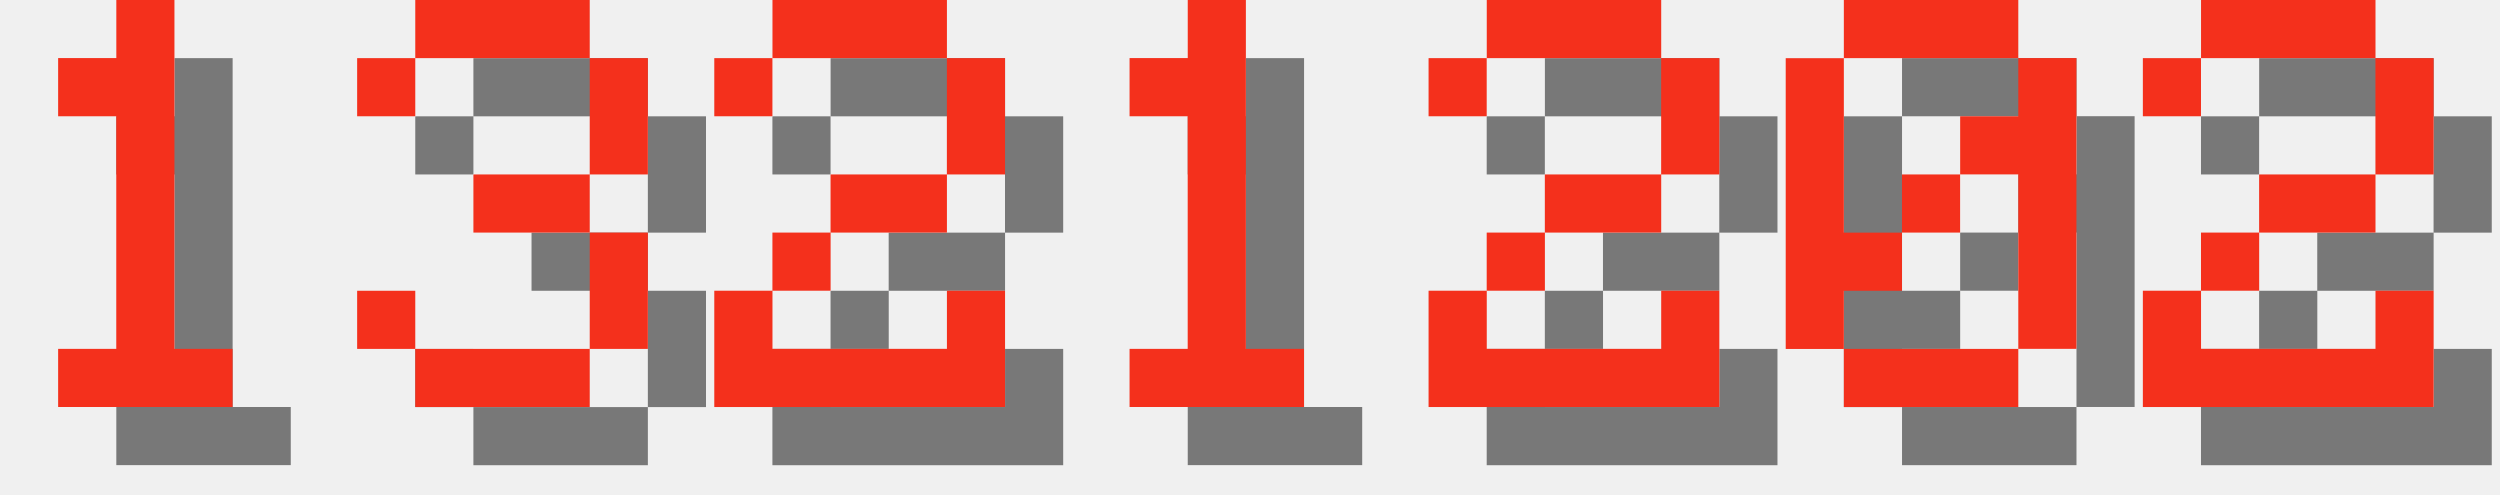
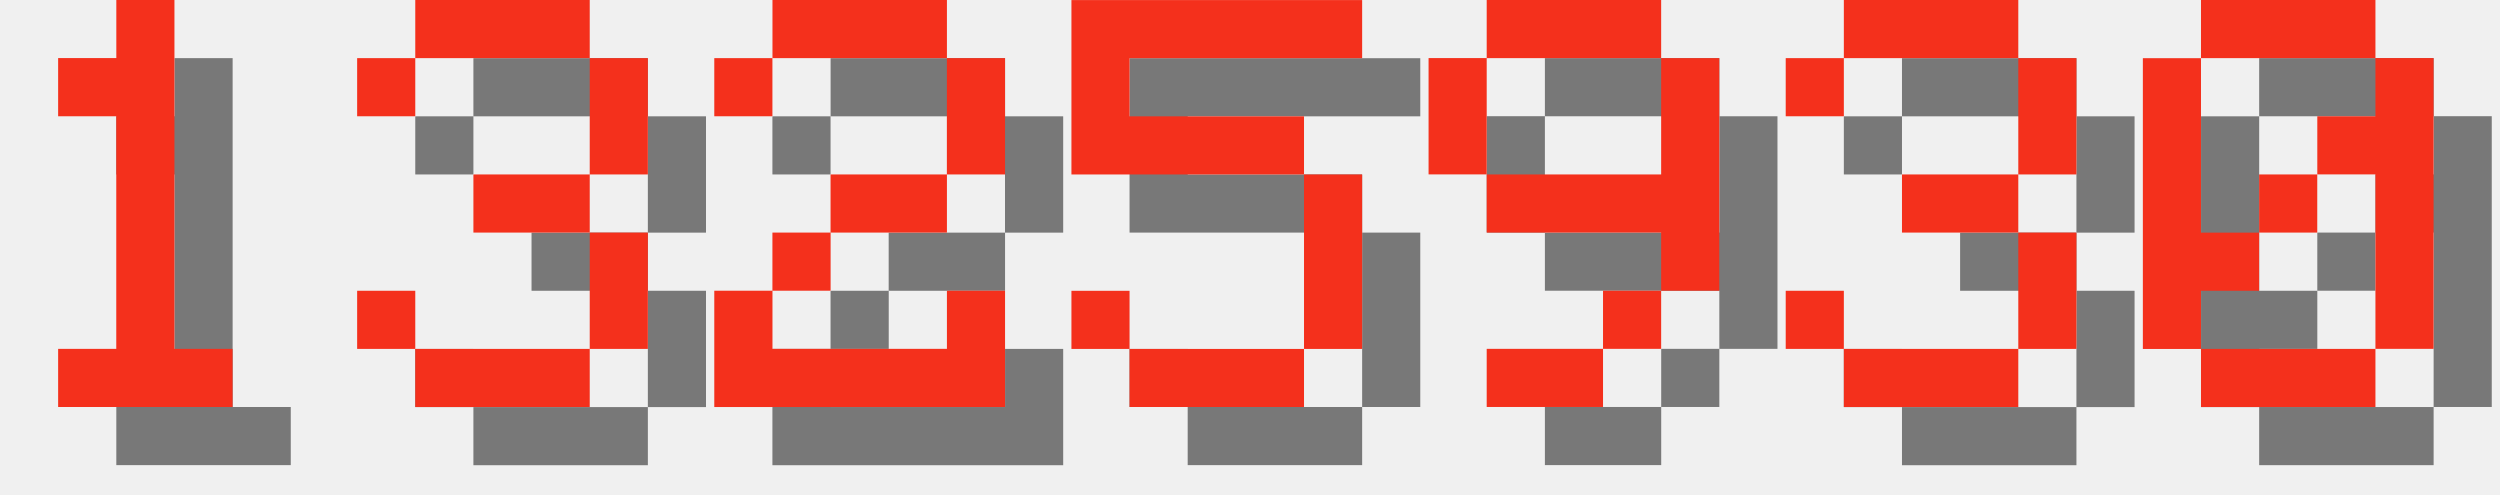
<svg xmlns="http://www.w3.org/2000/svg" version="1.1" width="182.0" height="36">
  <style>
        .text-foreground {
            fill: #F4301C;
        }
        .text-shadow {
            fill: #000000;
            fill-opacity: 0.5;
        }
    </style>
  <g class="digit" id="digit_1" transform="translate(0.0, 0), scale(4)">
    <path id="digit_1_shadow" class="text-shadow" d="m2.117 2.117v1.058h1.058v4.233h-1.058v1.058h3.175v-1.058h-1.058v-6.35h-1.058v1.058h-1.058z" fill-opacity=".5" style="paint-order:stroke fill markers" />
    <path id="digit_1_fg" class="text-foreground" d="m1.058 1.058v1.058h1.058v4.233h-1.058v1.058h3.175v-1.058h-1.058v-6.35h-1.058v1.058h-1.058z" fill="#fff" style="paint-order:stroke fill markers" />
  </g>
  <g class="digit" id="digit_3" transform="translate(26.0, 0), scale(4)">
    <path id="digit_3_shadow" class="text-shadow" d="m1.058 2.117v1.058h1.058v-1.058h3.175v2.117h-2.117v1.058h2.117v2.117h-3.175v-1.058h-1.058v1.058h1.058v1.058h3.175v-1.058h1.058v-2.117h-1.058v-1.058h1.058v-2.117h-1.058v-1.058h-3.175v1.058h-1.058z" fill-opacity=".5" style="paint-order:stroke fill markers" />
    <path id="digit_3_fg" class="text-foreground" d="m0 1.058v1.058h1.058v-1.058h3.175v2.117h-2.117v1.058h2.117v2.117h-3.175v-1.058h-1.058v1.058h1.058v1.058h3.175v-1.058h1.058v-2.117h-1.058v-1.058h1.058v-2.117h-1.058v-1.058h-3.175v1.058h-1.058z" fill="#fff" style="paint-order:stroke fill markers" />
  </g>
  <g class="digit" id="digit_2" transform="translate(52.0, 0), scale(4)">
    <path id="digit_2_shadow" class="text-shadow" d="m1.058 2.117v1.058h1.058v-1.058h3.175v2.117h-2.117v1.058h-1.058v1.058h-1.058v2.117h5.292v-2.117h-1.058v1.058h-3.175v-1.058h1.058v-1.058h2.117v-1.058h1.058v-2.117h-1.058v-1.058h-3.175v1.058h-1.058z" fill-opacity=".5" style="paint-order:stroke fill markers" />
    <path id="digit_2_fg" class="text-foreground" d="m0 1.058v1.058h1.058v-1.058h3.175v2.117h-2.117v1.058h-1.058v1.058h-1.058v2.117h5.292v-2.117h-1.058v1.058h-3.175v-1.058h1.058v-1.058h2.117v-1.058h1.058v-2.117h-1.058v-1.058h-3.175v1.058h-1.058z" fill="#fff" style="paint-order:stroke fill markers" />
  </g>
-   <g class="digit" id="digit_1" transform="translate(78.0, 0), scale(4)">
-     <path id="digit_1_shadow" class="text-shadow" d="m2.117 2.117v1.058h1.058v4.233h-1.058v1.058h3.175v-1.058h-1.058v-6.35h-1.058v1.058h-1.058z" fill-opacity=".5" style="paint-order:stroke fill markers" />
-     <path id="digit_1_fg" class="text-foreground" d="m1.058 1.058v1.058h1.058v4.233h-1.058v1.058h3.175v-1.058h-1.058v-6.35h-1.058v1.058h-1.058z" fill="#fff" style="paint-order:stroke fill markers" />
+   <g class="digit" id="digit_5" transform="translate(78.0, 0), scale(4)">
+     <path id="digit_5_shadow" class="text-shadow" d="m1.058 1.058v3.175h4.233v3.175h-3.175v-1.058h-1.058v1.058h1.058v1.058h3.175v-1.058h1.058v-3.175h-1.058v-1.058h-3.175v-1.058h4.233v-1.058h-5.292z" fill-opacity=".5" style="paint-order:stroke fill markers" />
+     <path id="digit_5_fg" class="text-foreground" d="m0 0v3.175h4.233v3.175h-3.175v-1.058h-1.058v1.058h1.058v1.058h3.175v-1.058h1.058v-3.175h-1.058v-1.058h-3.175v-1.058h4.233v-1.058h-5.292z" fill="#fff" style="paint-order:stroke fill markers" />
  </g>
-   <g class="digit" id="digit_2" transform="translate(104.0, 0), scale(4)">
-     <path id="digit_2_shadow" class="text-shadow" d="m1.058 2.117v1.058h1.058v-1.058h3.175v2.117h-2.117v1.058h-1.058v1.058h-1.058v2.117h5.292v-2.117h-1.058v1.058h-3.175v-1.058h1.058v-1.058h2.117v-1.058h1.058v-2.117h-1.058v-1.058h-3.175v1.058h-1.058z" fill-opacity=".5" style="paint-order:stroke fill markers" />
-     <path id="digit_2_fg" class="text-foreground" d="m0 1.058v1.058h1.058v-1.058h3.175v2.117h-2.117v1.058h-1.058v1.058h-1.058v2.117h5.292v-2.117h-1.058v1.058h-3.175v-1.058h1.058v-1.058h2.117v-1.058h1.058v-2.117h-1.058v-1.058h-3.175v1.058h-1.058z" fill="#fff" style="paint-order:stroke fill markers" />
+   <g class="digit" id="digit_9" transform="translate(104.0, 0), scale(4)">
+     <path id="digit_9_shadow" class="text-shadow" d="m2.117 1.058v1.058h3.175v-1.058h-3.175zm3.175 1.058v2.117h-3.175v1.058h3.175v1.058h1.058v-4.233h-1.058zm0 4.233h-1.058v1.058h1.058v-1.058zm-1.058 1.058h-2.117v1.058h2.117v-1.058zm-2.117-3.175v-2.117h-1.058v2.117h1.058z" fill-opacity=".5" style="paint-order:stroke fill markers" />
+     <path id="digit_9_fg" class="text-foreground" d="m1.058 0v1.058h3.175v-1.058h-3.175zm3.175 1.058v2.117h-3.175v1.058h3.175v1.058h1.058v-4.233h-1.058zm0 4.233h-1.058v1.058h1.058v-1.058zm-1.058 1.058h-2.117v1.058h2.117v-1.058zm-2.117-3.175v-2.117h-1.058v2.117h1.058z" fill="#fff" style="paint-order:stroke fill markers" />
  </g>
-   <g class="digit" id="digit_0" transform="translate(130.0, 0), scale(4)">
+   <g class="digit" id="digit_3" transform="translate(130.0, 0), scale(4)">
+     <path id="digit_3_shadow" class="text-shadow" d="m1.058 2.117v1.058h1.058v-1.058h3.175v2.117h-2.117v1.058h2.117v2.117h-3.175v-1.058h-1.058v1.058h1.058v1.058h3.175v-1.058h1.058v-2.117h-1.058v-1.058h1.058v-2.117h-1.058v-1.058h-3.175v1.058h-1.058z" fill-opacity=".5" style="paint-order:stroke fill markers" />
+     <path id="digit_3_fg" class="text-foreground" d="m0 1.058v1.058h1.058v-1.058h3.175v2.117h-2.117v1.058h2.117v2.117h-3.175v-1.058h-1.058v1.058h1.058v1.058h3.175v-1.058h1.058v-2.117h-1.058v-1.058h1.058v-2.117h-1.058v-1.058h-3.175v1.058h-1.058z" fill="#fff" style="paint-order:stroke fill markers" />
+   </g>
+   <g class="digit" id="digit_0" transform="translate(156.0, 0), scale(4)">
    <path id="digit_0_shadow" class="text-shadow" d="m2.117 1.058v1.058h3.175v-1.058h-3.175zm3.175 1.058v1.058h-1.058v1.058h1.058v3.175h1.058v-5.292h-1.058zm0 5.292h-3.175v1.058h3.175v-1.058zm-3.175 0v-1.058h1.058v-1.058h-1.058v-3.175h-1.058v5.292h1.058zm1.058-2.117h1.058v-1.058h-1.058v1.058z" fill-opacity=".5" style="paint-order:stroke fill markers" />
    <path id="digit_0_fg" class="text-foreground" d="m1.058 0v1.058h3.175v-1.058h-3.175zm3.175 1.058v1.058h-1.058v1.058h1.058v3.175h1.058v-5.292h-1.058zm0 5.292h-3.175v1.058h3.175v-1.058zm-3.175 0v-1.058h1.058v-1.058h-1.058v-3.175h-1.058v5.292h1.058zm1.058-2.117h1.058v-1.058h-1.058v1.058z" fill="#fff" style="paint-order:stroke fill markers" />
  </g>
-   <g class="digit" id="digit_2" transform="translate(156.0, 0), scale(4)">
-     <path id="digit_2_shadow" class="text-shadow" d="m1.058 2.117v1.058h1.058v-1.058h3.175v2.117h-2.117v1.058h-1.058v1.058h-1.058v2.117h5.292v-2.117h-1.058v1.058h-3.175v-1.058h1.058v-1.058h2.117v-1.058h1.058v-2.117h-1.058v-1.058h-3.175v1.058h-1.058z" fill-opacity=".5" style="paint-order:stroke fill markers" />
-     <path id="digit_2_fg" class="text-foreground" d="m0 1.058v1.058h1.058v-1.058h3.175v2.117h-2.117v1.058h-1.058v1.058h-1.058v2.117h5.292v-2.117h-1.058v1.058h-3.175v-1.058h1.058v-1.058h2.117v-1.058h1.058v-2.117h-1.058v-1.058h-3.175v1.058h-1.058z" fill="#fff" style="paint-order:stroke fill markers" />
-   </g>
</svg>
